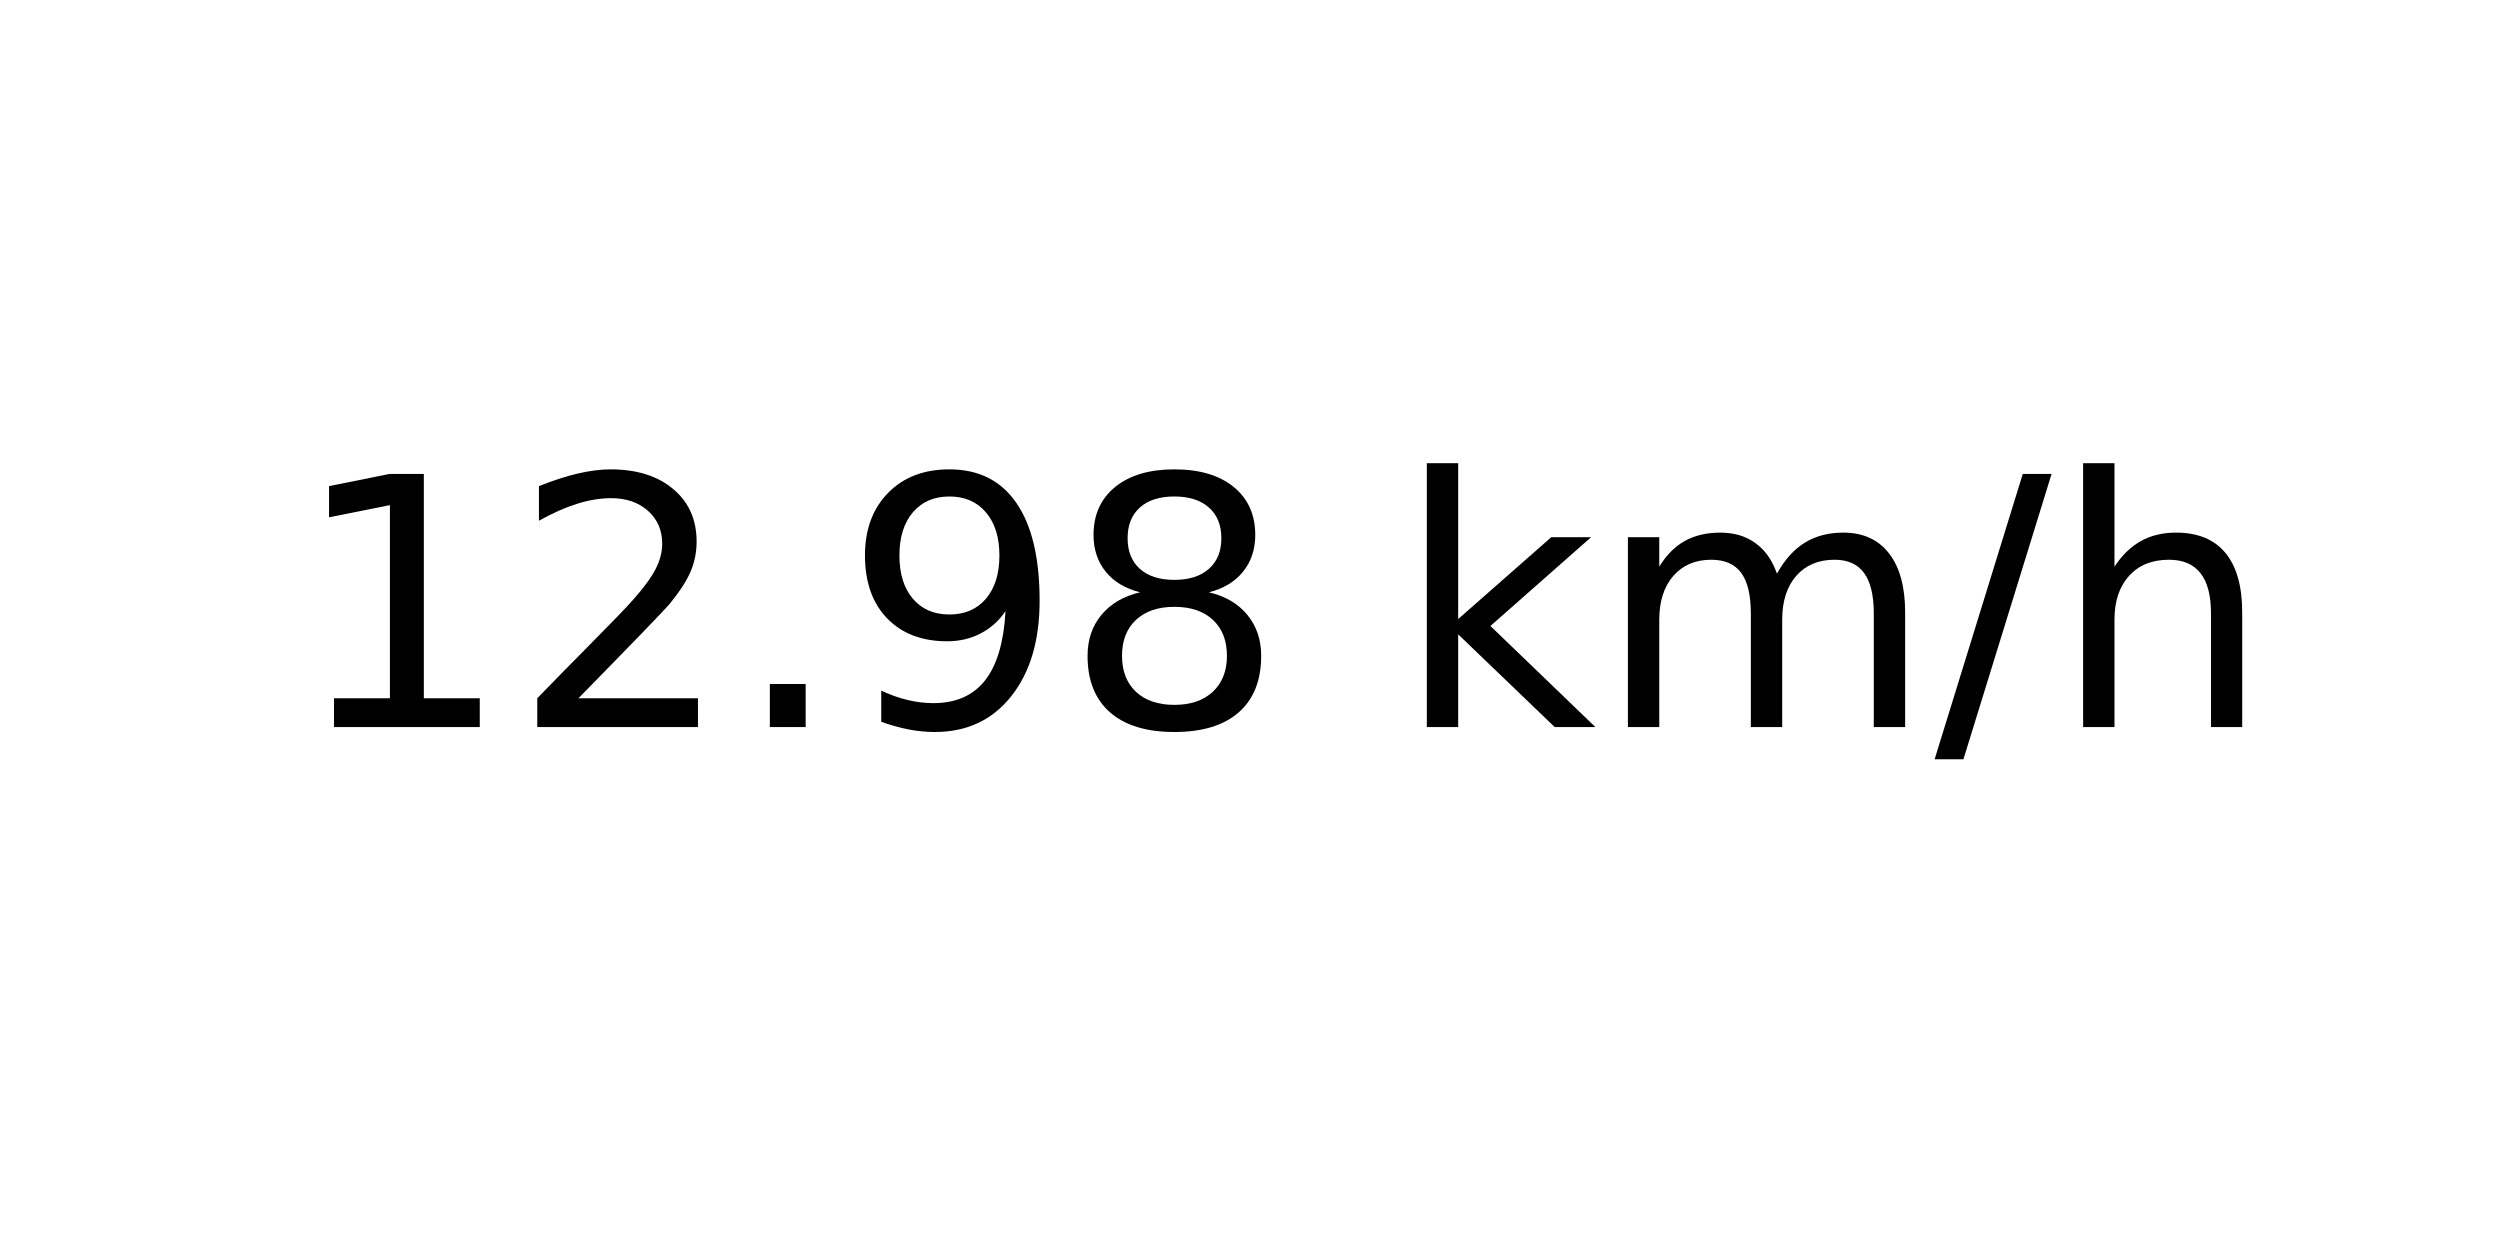
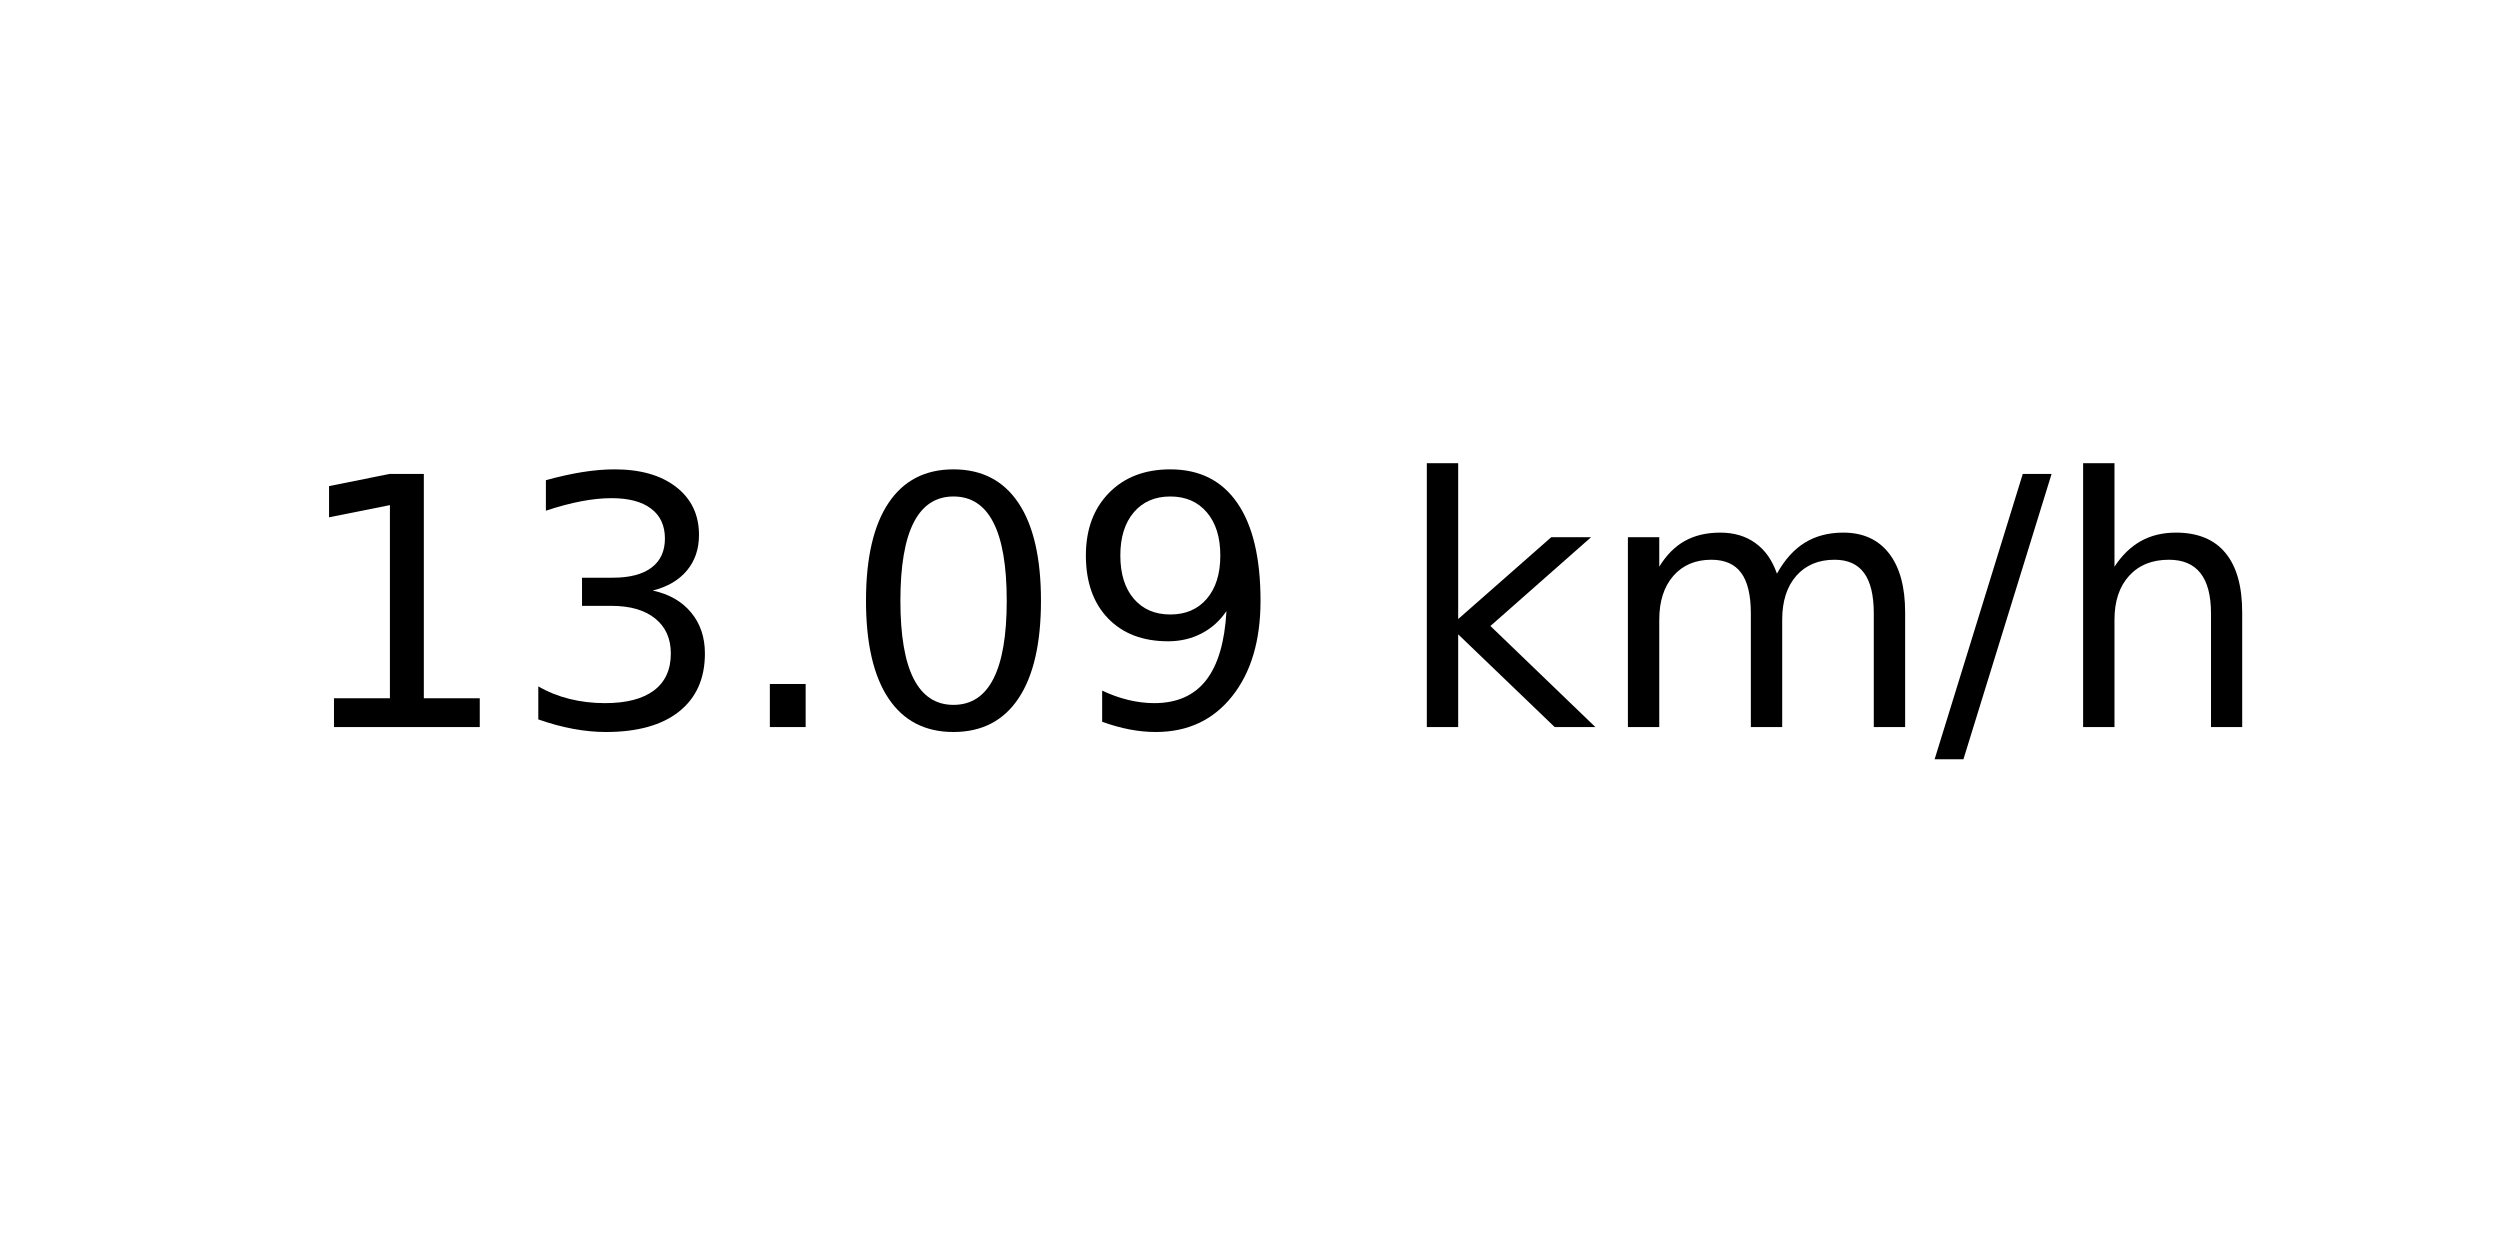
<svg xmlns="http://www.w3.org/2000/svg" xmlns:xlink="http://www.w3.org/1999/xlink" width="72pt" height="36pt" viewBox="0 0 72 36" version="1.1">
  <defs>
    <style type="text/css">*{stroke-linejoin: round; stroke-linecap: butt}</style>
  </defs>
  <g id="figure_1">
    <g id="axes_1">
      <g id="text_1">
        <g transform="translate(8.378125 20.93937) scale(0.1 -0.1)">
          <defs>
            <path id="DejaVuSans-31" d="M 794 531  L 1825 531  L 1825 4091  L 703 3866  L 703 4441  L 1819 4666  L 2450 4666  L 2450 531  L 3481 531  L 3481 0  L 794 0  L 794 531  z " transform="scale(0.015625)" />
-             <path id="DejaVuSans-32" d="M 1228 531  L 3431 531  L 3431 0  L 469 0  L 469 531  Q 828 903 1448 1529  Q 2069 2156 2228 2338  Q 2531 2678 2651 2914  Q 2772 3150 2772 3378  Q 2772 3750 2511 3984  Q 2250 4219 1831 4219  Q 1534 4219 1204 4116  Q 875 4013 500 3803  L 500 4441  Q 881 4594 1212 4672  Q 1544 4750 1819 4750  Q 2544 4750 2975 4387  Q 3406 4025 3406 3419  Q 3406 3131 3298 2873  Q 3191 2616 2906 2266  Q 2828 2175 2409 1742  Q 1991 1309 1228 531  z " transform="scale(0.015625)" />
+             <path id="DejaVuSans-33" d="M 2597 2516  Q 3050 2419 3304 2112  Q 3559 1806 3559 1356  Q 3559 666 3084 287  Q 2609 -91 1734 -91  Q 1441 -91 1130 -33  Q 819 25 488 141  L 488 750  Q 750 597 1062 519  Q 1375 441 1716 441  Q 2309 441 2620 675  Q 2931 909 2931 1356  Q 2931 1769 2642 2001  Q 2353 2234 1838 2234  L 1294 2234  L 1294 2753  L 1863 2753  Q 2328 2753 2575 2939  Q 2822 3125 2822 3475  Q 2822 3834 2567 4026  Q 2313 4219 1838 4219  Q 1578 4219 1281 4162  Q 984 4106 628 3988  L 628 4550  Q 988 4650 1302 4700  Q 1616 4750 1894 4750  Q 2613 4750 3031 4423  Q 3450 4097 3450 3541  Q 3450 3153 3228 2886  Q 3006 2619 2597 2516  z " transform="scale(0.015625)" />
            <path id="DejaVuSans-2e" d="M 684 794  L 1344 794  L 1344 0  L 684 0  L 684 794  z " transform="scale(0.015625)" />
+             <path id="DejaVuSans-30" d="M 2034 4250  Q 1547 4250 1301 3770  Q 1056 3291 1056 2328  Q 1056 1369 1301 889  Q 1547 409 2034 409  Q 2525 409 2770 889  Q 3016 1369 3016 2328  Q 3016 3291 2770 3770  Q 2525 4250 2034 4250  z M 2034 4750  Q 2819 4750 3233 4129  Q 3647 3509 3647 2328  Q 3647 1150 3233 529  Q 2819 -91 2034 -91  Q 1250 -91 836 529  Q 422 1150 422 2328  Q 422 3509 836 4129  Q 1250 4750 2034 4750  z " transform="scale(0.015625)" />
            <path id="DejaVuSans-39" d="M 703 97  L 703 672  Q 941 559 1184 500  Q 1428 441 1663 441  Q 2288 441 2617 861  Q 2947 1281 2994 2138  Q 2813 1869 2534 1725  Q 2256 1581 1919 1581  Q 1219 1581 811 2004  Q 403 2428 403 3163  Q 403 3881 828 4315  Q 1253 4750 1959 4750  Q 2769 4750 3195 4129  Q 3622 3509 3622 2328  Q 3622 1225 3098 567  Q 2575 -91 1691 -91  Q 1453 -91 1209 -44  Q 966 3 703 97  z M 1959 2075  Q 2384 2075 2632 2365  Q 2881 2656 2881 3163  Q 2881 3666 2632 3958  Q 2384 4250 1959 4250  Q 1534 4250 1286 3958  Q 1038 3666 1038 3163  Q 1038 2656 1286 2365  Q 1534 2075 1959 2075  z " transform="scale(0.015625)" />
-             <path id="DejaVuSans-38" d="M 2034 2216  Q 1584 2216 1326 1975  Q 1069 1734 1069 1313  Q 1069 891 1326 650  Q 1584 409 2034 409  Q 2484 409 2743 651  Q 3003 894 3003 1313  Q 3003 1734 2745 1975  Q 2488 2216 2034 2216  z M 1403 2484  Q 997 2584 770 2862  Q 544 3141 544 3541  Q 544 4100 942 4425  Q 1341 4750 2034 4750  Q 2731 4750 3128 4425  Q 3525 4100 3525 3541  Q 3525 3141 3298 2862  Q 3072 2584 2669 2484  Q 3125 2378 3379 2068  Q 3634 1759 3634 1313  Q 3634 634 3220 271  Q 2806 -91 2034 -91  Q 1263 -91 848 271  Q 434 634 434 1313  Q 434 1759 690 2068  Q 947 2378 1403 2484  z M 1172 3481  Q 1172 3119 1398 2916  Q 1625 2713 2034 2713  Q 2441 2713 2670 2916  Q 2900 3119 2900 3481  Q 2900 3844 2670 4047  Q 2441 4250 2034 4250  Q 1625 4250 1398 4047  Q 1172 3844 1172 3481  z " transform="scale(0.015625)" />
            <path id="DejaVuSans-20" transform="scale(0.015625)" />
            <path id="DejaVuSans-6b" d="M 581 4863  L 1159 4863  L 1159 1991  L 2875 3500  L 3609 3500  L 1753 1863  L 3688 0  L 2938 0  L 1159 1709  L 1159 0  L 581 0  L 581 4863  z " transform="scale(0.015625)" />
            <path id="DejaVuSans-6d" d="M 3328 2828  Q 3544 3216 3844 3400  Q 4144 3584 4550 3584  Q 5097 3584 5394 3201  Q 5691 2819 5691 2113  L 5691 0  L 5113 0  L 5113 2094  Q 5113 2597 4934 2840  Q 4756 3084 4391 3084  Q 3944 3084 3684 2787  Q 3425 2491 3425 1978  L 3425 0  L 2847 0  L 2847 2094  Q 2847 2600 2669 2842  Q 2491 3084 2119 3084  Q 1678 3084 1418 2786  Q 1159 2488 1159 1978  L 1159 0  L 581 0  L 581 3500  L 1159 3500  L 1159 2956  Q 1356 3278 1631 3431  Q 1906 3584 2284 3584  Q 2666 3584 2933 3390  Q 3200 3197 3328 2828  z " transform="scale(0.015625)" />
            <path id="DejaVuSans-2f" d="M 1625 4666  L 2156 4666  L 531 -594  L 0 -594  L 1625 4666  z " transform="scale(0.015625)" />
            <path id="DejaVuSans-68" d="M 3513 2113  L 3513 0  L 2938 0  L 2938 2094  Q 2938 2591 2744 2837  Q 2550 3084 2163 3084  Q 1697 3084 1428 2787  Q 1159 2491 1159 1978  L 1159 0  L 581 0  L 581 4863  L 1159 4863  L 1159 2956  Q 1366 3272 1645 3428  Q 1925 3584 2291 3584  Q 2894 3584 3203 3211  Q 3513 2838 3513 2113  z " transform="scale(0.015625)" />
          </defs>
          <use xlink:href="#DejaVuSans-31" />
-           <use xlink:href="#DejaVuSans-32" x="63.623" />
+           <use xlink:href="#DejaVuSans-33" x="63.623" />
          <use xlink:href="#DejaVuSans-2e" x="127.246" />
-           <use xlink:href="#DejaVuSans-39" x="159.033" />
-           <use xlink:href="#DejaVuSans-38" x="222.656" />
+           <use xlink:href="#DejaVuSans-30" x="159.033" />
+           <use xlink:href="#DejaVuSans-39" x="222.656" />
          <use xlink:href="#DejaVuSans-20" x="286.279" />
          <use xlink:href="#DejaVuSans-6b" x="318.066" />
          <use xlink:href="#DejaVuSans-6d" x="375.977" />
          <use xlink:href="#DejaVuSans-2f" x="473.389" />
          <use xlink:href="#DejaVuSans-68" x="507.08" />
        </g>
      </g>
    </g>
  </g>
</svg>
